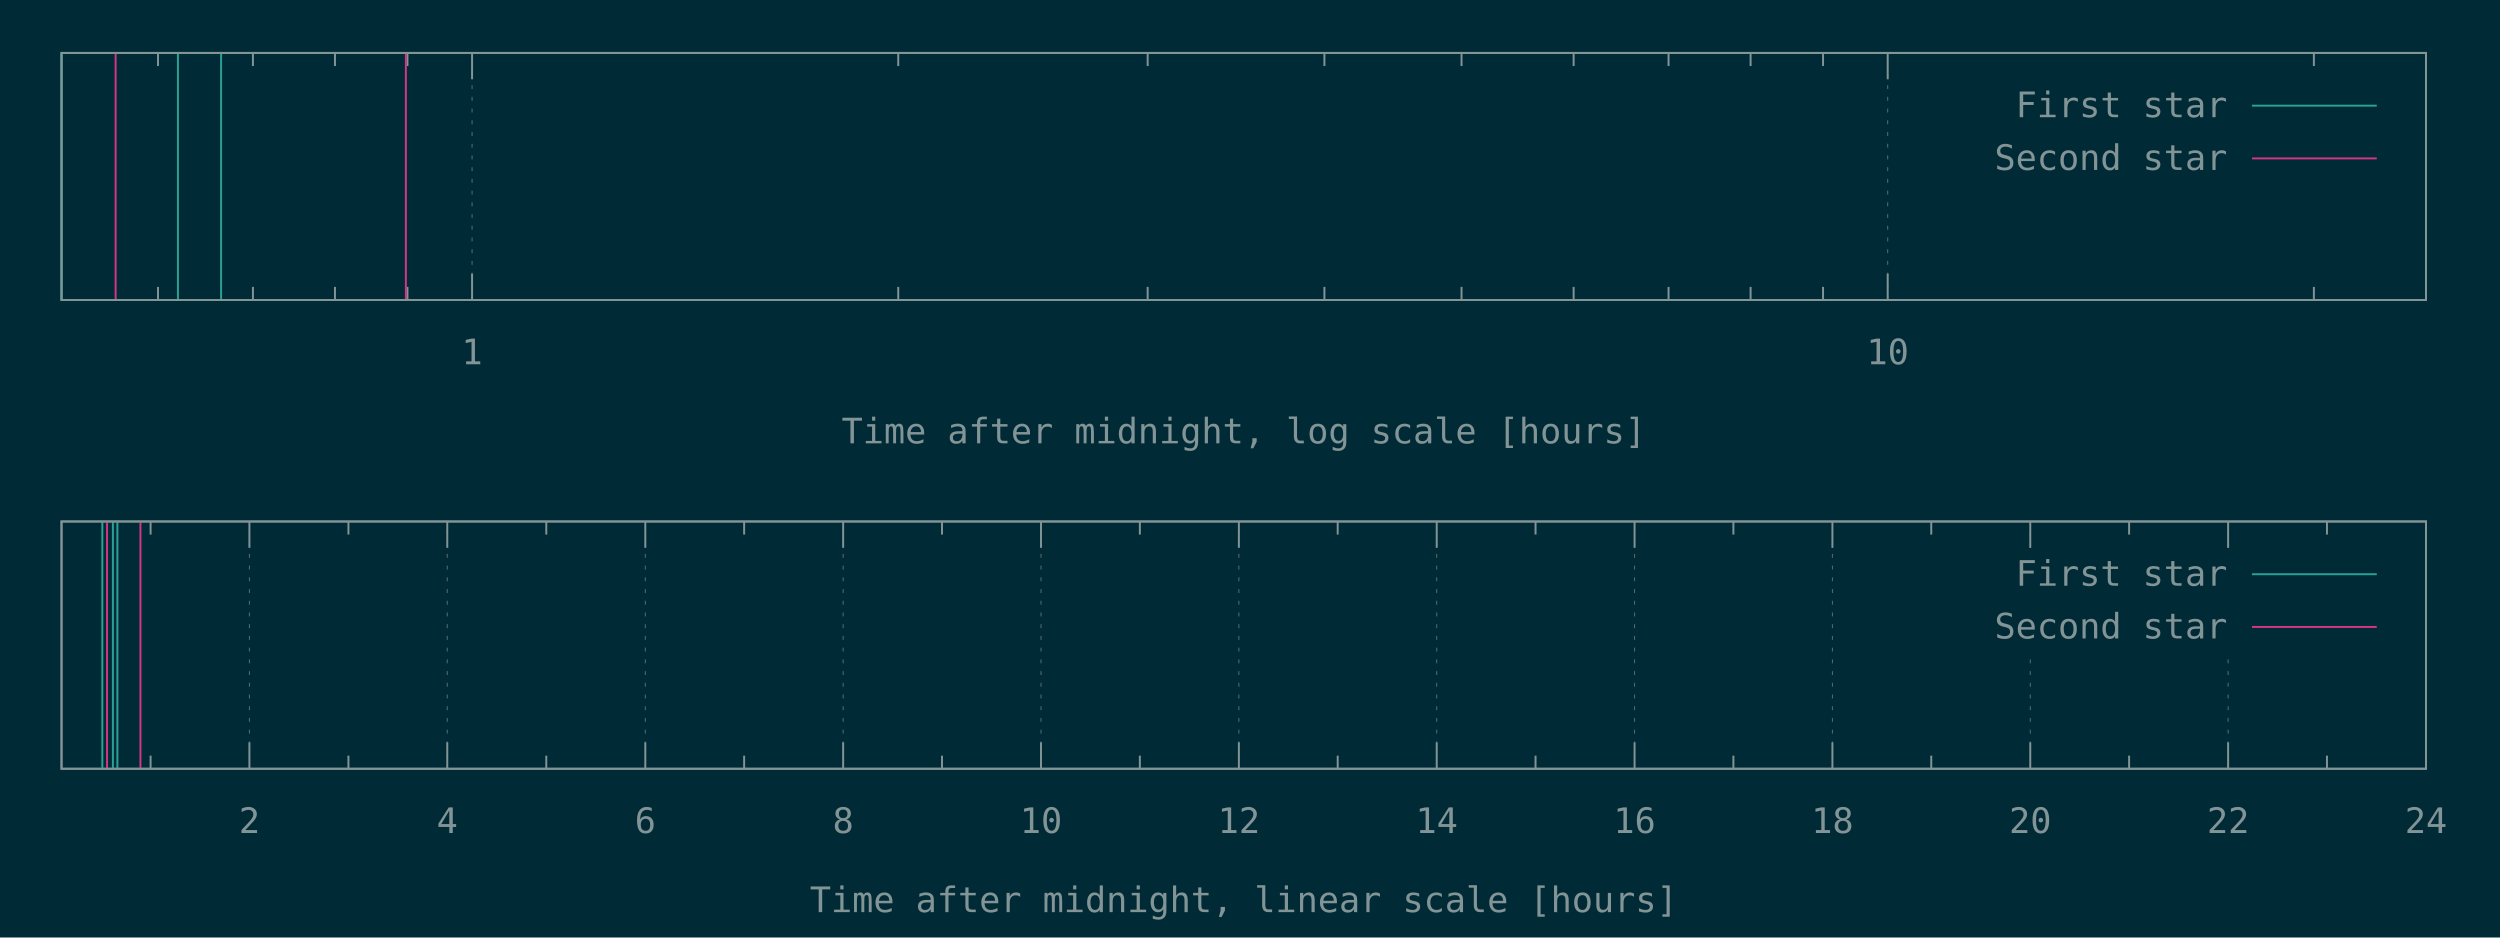
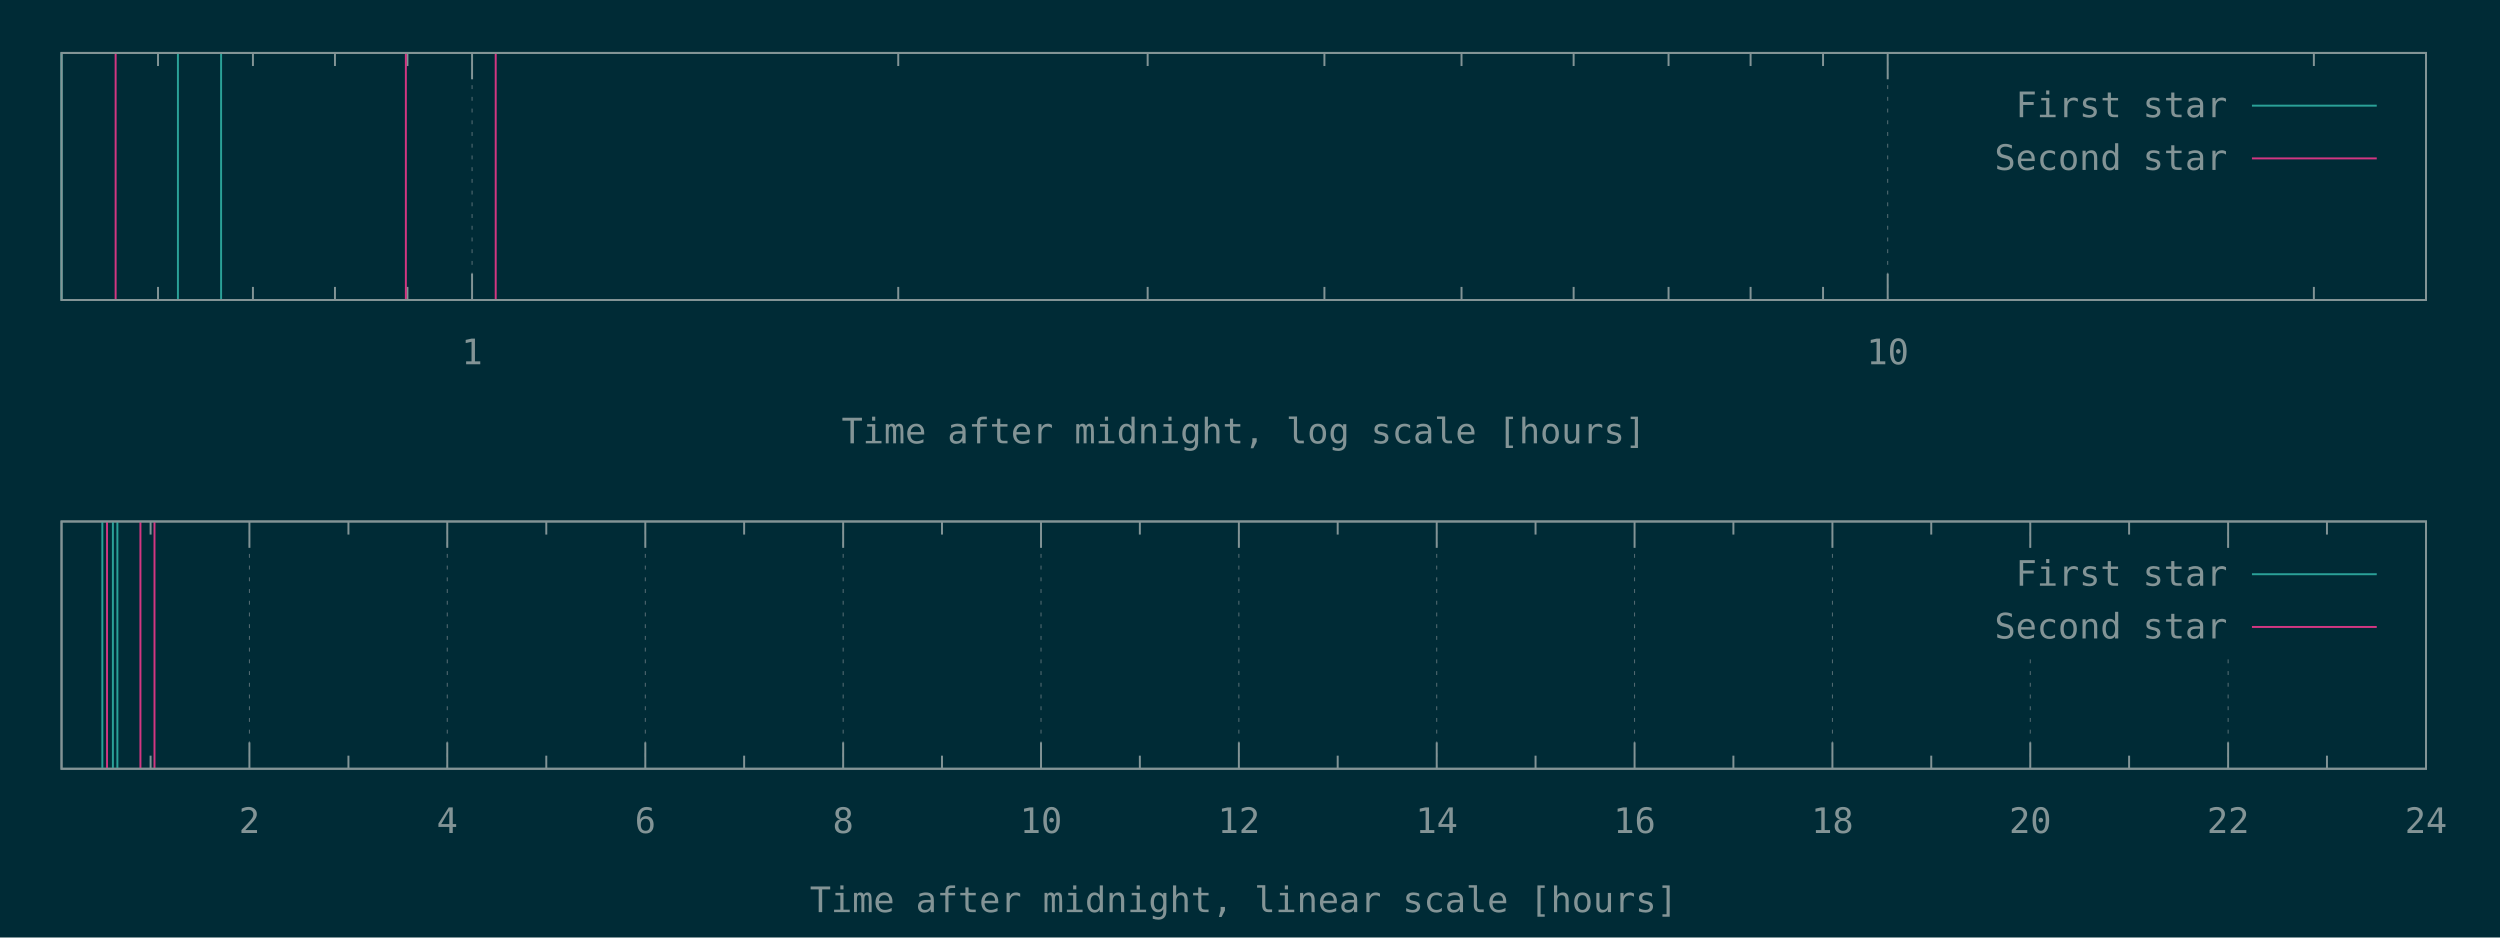
<svg xmlns="http://www.w3.org/2000/svg" xmlns:xlink="http://www.w3.org/1999/xlink" width="1280" height="480" viewBox="0 0 1280 480">
  <g id="gnuplot_canvas">
    <rect x="0" y="0" width="1280" height="480" fill="#002b36" />
    <defs>
      <circle id="gpDot" r="0.5" stroke-width="0.5" stroke="currentColor" />
      <path id="gpPt0" stroke-width="0.148" stroke="currentColor" d="M-1,0 h2 M0,-1 v2" />
      <path id="gpPt1" stroke-width="0.148" stroke="currentColor" d="M-1,-1 L1,1 M1,-1 L-1,1" />
      <path id="gpPt2" stroke-width="0.148" stroke="currentColor" d="M-1,0 L1,0 M0,-1 L0,1 M-1,-1 L1,1 M-1,1 L1,-1" />
      <rect id="gpPt3" stroke-width="0.148" stroke="currentColor" x="-1" y="-1" width="2" height="2" />
      <rect id="gpPt4" stroke-width="0.148" stroke="currentColor" fill="currentColor" x="-1" y="-1" width="2" height="2" />
      <circle id="gpPt5" stroke-width="0.148" stroke="currentColor" cx="0" cy="0" r="1" />
      <use xlink:href="#gpPt5" id="gpPt6" fill="currentColor" stroke="none" />
      <path id="gpPt7" stroke-width="0.148" stroke="currentColor" d="M0,-1.33 L-1.33,0.67 L1.33,0.67 z" />
      <use xlink:href="#gpPt7" id="gpPt8" fill="currentColor" stroke="none" />
      <use xlink:href="#gpPt7" id="gpPt9" stroke="currentColor" transform="rotate(180)" />
      <use xlink:href="#gpPt9" id="gpPt10" fill="currentColor" stroke="none" />
      <use xlink:href="#gpPt3" id="gpPt11" stroke="currentColor" transform="rotate(45)" />
      <use xlink:href="#gpPt11" id="gpPt12" fill="currentColor" stroke="none" />
      <path id="gpPt13" stroke-width="0.148" stroke="currentColor" d="M0,1.330 L1.265,0.411 L0.782,-1.067 L-0.782,-1.076 L-1.265,0.411 z" />
      <use xlink:href="#gpPt13" id="gpPt14" fill="currentColor" stroke="none" />
      <filter id="textbox" filterUnits="objectBoundingBox" x="0" y="0" height="1" width="1">
        <feFlood flood-color="#002B36" flood-opacity="1" result="bgnd" />
        <feComposite in="SourceGraphic" in2="bgnd" operator="atop" />
      </filter>
      <filter id="greybox" filterUnits="objectBoundingBox" x="0" y="0" height="1" width="1">
        <feFlood flood-color="lightgrey" flood-opacity="1" result="grey" />
        <feComposite in="SourceGraphic" in2="grey" operator="atop" />
      </filter>
    </defs>
    <g fill="none" color="#002B36" stroke="currentColor" stroke-width="1.00" stroke-linecap="butt" stroke-linejoin="miter">
</g>
    <g fill="none" color="black" stroke="currentColor" stroke-width="1.00" stroke-linecap="butt" stroke-linejoin="miter">
      <path stroke="rgb(131, 148, 150)" d="M80.9,153.6 L80.9,146.9 M80.9,27.1 L80.9,33.8 M129.5,153.6 L129.5,146.9 M129.5,27.1 L129.5,33.8   M171.5,153.6 L171.5,146.9 M171.5,27.1 L171.5,33.8 M208.6,153.6 L208.6,146.9 M208.6,27.1 L208.6,33.8    " />
    </g>
    <g fill="none" color="black" stroke="rgb(131, 148, 150)" stroke-width="0.50" stroke-linecap="butt" stroke-linejoin="miter">
</g>
    <g fill="none" color="gray" stroke="currentColor" stroke-width="0.50" stroke-linecap="butt" stroke-linejoin="miter">
      <path stroke="rgb( 88, 110, 117)" stroke-dasharray="2,4" class="gridline" d="M241.7,153.6 L241.7,27.1  " />
    </g>
    <g fill="none" color="gray" stroke="rgb( 88, 110, 117)" stroke-width="1.00" stroke-linecap="butt" stroke-linejoin="miter">
</g>
    <g fill="none" color="black" stroke="currentColor" stroke-width="1.00" stroke-linecap="butt" stroke-linejoin="miter">
      <path stroke="rgb(131, 148, 150)" d="M241.7,153.6 L241.7,140.1 M241.7,27.1 L241.7,40.6  " />
      <g transform="translate(241.7,186.5)" stroke="none" fill="rgb(131,148,150)" font-family="Inconsolata" font-size="18.00" text-anchor="middle">
        <text>
          <tspan font-family="Inconsolata"> 1</tspan>
        </text>
      </g>
    </g>
    <g fill="none" color="black" stroke="currentColor" stroke-width="1.00" stroke-linecap="butt" stroke-linejoin="miter">
      <path stroke="rgb(131, 148, 150)" d="M459.9,153.6 L459.9,146.9 M459.9,27.1 L459.9,33.8 M587.6,153.6 L587.6,146.9 M587.6,27.1 L587.6,33.8   M678.1,153.6 L678.1,146.9 M678.1,27.1 L678.1,33.8 M748.3,153.6 L748.3,146.9 M748.3,27.1 L748.3,33.8   M805.7,153.6 L805.7,146.9 M805.7,27.1 L805.7,33.8 M854.3,153.6 L854.3,146.9 M854.3,27.1 L854.3,33.8   M896.3,153.6 L896.3,146.9 M896.3,27.1 L896.3,33.8 M933.4,153.6 L933.4,146.9 M933.4,27.1 L933.4,33.8    " />
    </g>
    <g fill="none" color="black" stroke="rgb(131, 148, 150)" stroke-width="0.50" stroke-linecap="butt" stroke-linejoin="miter">
</g>
    <g fill="none" color="gray" stroke="currentColor" stroke-width="0.50" stroke-linecap="butt" stroke-linejoin="miter">
      <path stroke="rgb( 88, 110, 117)" stroke-dasharray="2,4" class="gridline" d="M966.5,153.6 L966.5,27.1  " />
    </g>
    <g fill="none" color="gray" stroke="rgb( 88, 110, 117)" stroke-width="1.00" stroke-linecap="butt" stroke-linejoin="miter">
</g>
    <g fill="none" color="black" stroke="currentColor" stroke-width="1.00" stroke-linecap="butt" stroke-linejoin="miter">
      <path stroke="rgb(131, 148, 150)" d="M966.5,153.6 L966.5,140.1 M966.5,27.1 L966.5,40.6  " />
      <g transform="translate(966.5,186.5)" stroke="none" fill="rgb(131,148,150)" font-family="Inconsolata" font-size="18.00" text-anchor="middle">
        <text>
          <tspan font-family="Inconsolata"> 10</tspan>
        </text>
      </g>
    </g>
    <g fill="none" color="black" stroke="currentColor" stroke-width="1.00" stroke-linecap="butt" stroke-linejoin="miter">
      <path stroke="rgb(131, 148, 150)" d="M1184.7,153.6 L1184.7,146.9 M1184.7,27.1 L1184.7,33.8  " />
    </g>
    <g fill="none" color="black" stroke="currentColor" stroke-width="1.00" stroke-linecap="butt" stroke-linejoin="miter">
      <path stroke="rgb(131, 148, 150)" d="M31.5,27.1 L31.5,153.6 L1242.1,153.6 L1242.1,27.1 L31.5,27.1 Z  " />
    </g>
    <g fill="none" color="black" stroke="currentColor" stroke-width="1.00" stroke-linecap="butt" stroke-linejoin="miter">
      <g transform="translate(636.8,227.0)" stroke="none" fill="rgb(131,148,150)" font-family="Inconsolata" font-size="18.00" text-anchor="middle">
        <text>
          <tspan font-family="Inconsolata">Time after midnight, log scale [hours]</tspan>
        </text>
      </g>
    </g>
    <g fill="none" color="black" stroke="currentColor" stroke-width="1.00" stroke-linecap="butt" stroke-linejoin="miter">
</g>
    <g id="gnuplot_plot_1a">
      <g fill="none" color="black" stroke="currentColor" stroke-width="1.00" stroke-linecap="butt" stroke-linejoin="miter">
        <path stroke="rgb( 42, 161, 152)" d="M31.5,153.6 L31.5,27.1 M91.1,153.6 L91.1,27.1 M113.2,153.6 L113.2,27.1  " />
      </g>
    </g>
    <g id="gnuplot_plot_2a">
      <g fill="none" color="black" stroke="currentColor" stroke-width="1.00" stroke-linecap="butt" stroke-linejoin="miter">
-         <path stroke="rgb(211,  54, 130)" d="M59.2,153.6 L59.2,27.1 M207.8,153.6 L207.8,27.1  " />
+         <path stroke="rgb(211,  54, 130)" d="M59.2,153.6 L59.2,27.1 M207.8,153.6 L207.8,27.1 M253.8,153.6 L253.8,27.1  " />
      </g>
    </g>
    <g stroke="none" shape-rendering="crispEdges">
      <polygon fill="#002B36" points="1001.8,94.6 1229.5,94.6 1229.5,40.6 1001.8,40.6 " />
    </g>
    <g id="gnuplot_plot_1a">
      <g fill="none" color="black" stroke="currentColor" stroke-width="1.00" stroke-linecap="butt" stroke-linejoin="miter">
        <g transform="translate(1140.4,60.0)" stroke="none" fill="rgb(131,148,150)" font-family="Inconsolata" font-size="18.00" text-anchor="end">
          <text>
            <tspan font-family="Inconsolata">First star</tspan>
          </text>
        </g>
      </g>
      <g fill="none" color="black" stroke="currentColor" stroke-width="1.00" stroke-linecap="butt" stroke-linejoin="miter">
        <path stroke="rgb( 42, 161, 152)" d="M1153.0,54.1 L1216.9,54.1  " />
      </g>
    </g>
    <g id="gnuplot_plot_2a">
      <g fill="none" color="black" stroke="currentColor" stroke-width="1.00" stroke-linecap="butt" stroke-linejoin="miter">
        <g transform="translate(1140.4,87.0)" stroke="none" fill="rgb(131,148,150)" font-family="Inconsolata" font-size="18.00" text-anchor="end">
          <text>
            <tspan font-family="Inconsolata">Second star</tspan>
          </text>
        </g>
      </g>
      <g fill="none" color="black" stroke="currentColor" stroke-width="1.00" stroke-linecap="butt" stroke-linejoin="miter">
        <path stroke="rgb(211,  54, 130)" d="M1153.0,81.1 L1216.9,81.1  " />
      </g>
    </g>
    <g fill="none" color="#002B36" stroke="rgb(211,  54, 130)" stroke-width="2.00" stroke-linecap="butt" stroke-linejoin="miter">
</g>
    <g fill="none" color="black" stroke="currentColor" stroke-width="2.00" stroke-linecap="butt" stroke-linejoin="miter">
</g>
    <g fill="none" color="black" stroke="black" stroke-width="1.00" stroke-linecap="butt" stroke-linejoin="miter">
</g>
    <g fill="none" color="black" stroke="currentColor" stroke-width="1.00" stroke-linecap="butt" stroke-linejoin="miter">
      <path stroke="rgb(131, 148, 150)" d="M31.5,27.1 L31.5,153.6 L1242.1,153.6 L1242.1,27.1 L31.5,27.1 Z  " />
    </g>
    <g fill="none" color="black" stroke="currentColor" stroke-width="1.00" stroke-linecap="butt" stroke-linejoin="miter">
</g>
    <g fill="none" color="black" stroke="currentColor" stroke-width="1.00" stroke-linecap="butt" stroke-linejoin="miter">
      <path stroke="rgb(131, 148, 150)" d="M77.1,393.6 L77.1,386.9 M77.1,267.0 L77.1,273.7  " />
    </g>
    <g fill="none" color="black" stroke="rgb(131, 148, 150)" stroke-width="0.50" stroke-linecap="butt" stroke-linejoin="miter">
</g>
    <g fill="none" color="gray" stroke="currentColor" stroke-width="0.50" stroke-linecap="butt" stroke-linejoin="miter">
      <path stroke="rgb( 88, 110, 117)" stroke-dasharray="2,4" class="gridline" d="M127.7,393.6 L127.7,267.0  " />
    </g>
    <g fill="none" color="gray" stroke="rgb( 88, 110, 117)" stroke-width="1.00" stroke-linecap="butt" stroke-linejoin="miter">
</g>
    <g fill="none" color="black" stroke="currentColor" stroke-width="1.00" stroke-linecap="butt" stroke-linejoin="miter">
      <path stroke="rgb(131, 148, 150)" d="M127.7,393.6 L127.7,380.1 M127.7,267.0 L127.7,280.5  " />
      <g transform="translate(127.7,426.5)" stroke="none" fill="rgb(131,148,150)" font-family="Inconsolata" font-size="18.00" text-anchor="middle">
        <text>
          <tspan font-family="Inconsolata"> 2</tspan>
        </text>
      </g>
    </g>
    <g fill="none" color="black" stroke="currentColor" stroke-width="1.00" stroke-linecap="butt" stroke-linejoin="miter">
      <path stroke="rgb(131, 148, 150)" d="M178.4,393.6 L178.4,386.9 M178.4,267.0 L178.4,273.7  " />
    </g>
    <g fill="none" color="black" stroke="rgb(131, 148, 150)" stroke-width="0.50" stroke-linecap="butt" stroke-linejoin="miter">
</g>
    <g fill="none" color="gray" stroke="currentColor" stroke-width="0.50" stroke-linecap="butt" stroke-linejoin="miter">
      <path stroke="rgb( 88, 110, 117)" stroke-dasharray="2,4" class="gridline" d="M229.0,393.6 L229.0,267.0  " />
    </g>
    <g fill="none" color="gray" stroke="rgb( 88, 110, 117)" stroke-width="1.00" stroke-linecap="butt" stroke-linejoin="miter">
</g>
    <g fill="none" color="black" stroke="currentColor" stroke-width="1.00" stroke-linecap="butt" stroke-linejoin="miter">
      <path stroke="rgb(131, 148, 150)" d="M229.0,393.6 L229.0,380.1 M229.0,267.0 L229.0,280.5  " />
      <g transform="translate(229.0,426.5)" stroke="none" fill="rgb(131,148,150)" font-family="Inconsolata" font-size="18.00" text-anchor="middle">
        <text>
          <tspan font-family="Inconsolata"> 4</tspan>
        </text>
      </g>
    </g>
    <g fill="none" color="black" stroke="currentColor" stroke-width="1.00" stroke-linecap="butt" stroke-linejoin="miter">
      <path stroke="rgb(131, 148, 150)" d="M279.7,393.6 L279.7,386.9 M279.7,267.0 L279.7,273.7  " />
    </g>
    <g fill="none" color="black" stroke="rgb(131, 148, 150)" stroke-width="0.50" stroke-linecap="butt" stroke-linejoin="miter">
</g>
    <g fill="none" color="gray" stroke="currentColor" stroke-width="0.50" stroke-linecap="butt" stroke-linejoin="miter">
      <path stroke="rgb( 88, 110, 117)" stroke-dasharray="2,4" class="gridline" d="M330.4,393.6 L330.4,267.0  " />
    </g>
    <g fill="none" color="gray" stroke="rgb( 88, 110, 117)" stroke-width="1.00" stroke-linecap="butt" stroke-linejoin="miter">
</g>
    <g fill="none" color="black" stroke="currentColor" stroke-width="1.00" stroke-linecap="butt" stroke-linejoin="miter">
      <path stroke="rgb(131, 148, 150)" d="M330.4,393.6 L330.4,380.1 M330.4,267.0 L330.4,280.5  " />
      <g transform="translate(330.4,426.5)" stroke="none" fill="rgb(131,148,150)" font-family="Inconsolata" font-size="18.00" text-anchor="middle">
        <text>
          <tspan font-family="Inconsolata"> 6</tspan>
        </text>
      </g>
    </g>
    <g fill="none" color="black" stroke="currentColor" stroke-width="1.00" stroke-linecap="butt" stroke-linejoin="miter">
      <path stroke="rgb(131, 148, 150)" d="M381.0,393.6 L381.0,386.9 M381.0,267.0 L381.0,273.7  " />
    </g>
    <g fill="none" color="black" stroke="rgb(131, 148, 150)" stroke-width="0.50" stroke-linecap="butt" stroke-linejoin="miter">
</g>
    <g fill="none" color="gray" stroke="currentColor" stroke-width="0.50" stroke-linecap="butt" stroke-linejoin="miter">
      <path stroke="rgb( 88, 110, 117)" stroke-dasharray="2,4" class="gridline" d="M431.7,393.6 L431.7,267.0  " />
    </g>
    <g fill="none" color="gray" stroke="rgb( 88, 110, 117)" stroke-width="1.00" stroke-linecap="butt" stroke-linejoin="miter">
</g>
    <g fill="none" color="black" stroke="currentColor" stroke-width="1.00" stroke-linecap="butt" stroke-linejoin="miter">
      <path stroke="rgb(131, 148, 150)" d="M431.7,393.6 L431.7,380.1 M431.7,267.0 L431.7,280.5  " />
      <g transform="translate(431.7,426.5)" stroke="none" fill="rgb(131,148,150)" font-family="Inconsolata" font-size="18.00" text-anchor="middle">
        <text>
          <tspan font-family="Inconsolata"> 8</tspan>
        </text>
      </g>
    </g>
    <g fill="none" color="black" stroke="currentColor" stroke-width="1.00" stroke-linecap="butt" stroke-linejoin="miter">
      <path stroke="rgb(131, 148, 150)" d="M482.3,393.6 L482.3,386.9 M482.3,267.0 L482.3,273.7  " />
    </g>
    <g fill="none" color="black" stroke="rgb(131, 148, 150)" stroke-width="0.50" stroke-linecap="butt" stroke-linejoin="miter">
</g>
    <g fill="none" color="gray" stroke="currentColor" stroke-width="0.50" stroke-linecap="butt" stroke-linejoin="miter">
      <path stroke="rgb( 88, 110, 117)" stroke-dasharray="2,4" class="gridline" d="M533.0,393.6 L533.0,267.0  " />
    </g>
    <g fill="none" color="gray" stroke="rgb( 88, 110, 117)" stroke-width="1.00" stroke-linecap="butt" stroke-linejoin="miter">
</g>
    <g fill="none" color="black" stroke="currentColor" stroke-width="1.00" stroke-linecap="butt" stroke-linejoin="miter">
      <path stroke="rgb(131, 148, 150)" d="M533.0,393.6 L533.0,380.1 M533.0,267.0 L533.0,280.5  " />
      <g transform="translate(533.0,426.5)" stroke="none" fill="rgb(131,148,150)" font-family="Inconsolata" font-size="18.00" text-anchor="middle">
        <text>
          <tspan font-family="Inconsolata"> 10</tspan>
        </text>
      </g>
    </g>
    <g fill="none" color="black" stroke="currentColor" stroke-width="1.00" stroke-linecap="butt" stroke-linejoin="miter">
      <path stroke="rgb(131, 148, 150)" d="M583.6,393.6 L583.6,386.9 M583.6,267.0 L583.6,273.7  " />
    </g>
    <g fill="none" color="black" stroke="rgb(131, 148, 150)" stroke-width="0.50" stroke-linecap="butt" stroke-linejoin="miter">
</g>
    <g fill="none" color="gray" stroke="currentColor" stroke-width="0.50" stroke-linecap="butt" stroke-linejoin="miter">
      <path stroke="rgb( 88, 110, 117)" stroke-dasharray="2,4" class="gridline" d="M634.3,393.6 L634.3,267.0  " />
    </g>
    <g fill="none" color="gray" stroke="rgb( 88, 110, 117)" stroke-width="1.00" stroke-linecap="butt" stroke-linejoin="miter">
</g>
    <g fill="none" color="black" stroke="currentColor" stroke-width="1.00" stroke-linecap="butt" stroke-linejoin="miter">
      <path stroke="rgb(131, 148, 150)" d="M634.3,393.6 L634.3,380.1 M634.3,267.0 L634.3,280.5  " />
      <g transform="translate(634.3,426.5)" stroke="none" fill="rgb(131,148,150)" font-family="Inconsolata" font-size="18.00" text-anchor="middle">
        <text>
          <tspan font-family="Inconsolata"> 12</tspan>
        </text>
      </g>
    </g>
    <g fill="none" color="black" stroke="currentColor" stroke-width="1.00" stroke-linecap="butt" stroke-linejoin="miter">
      <path stroke="rgb(131, 148, 150)" d="M684.9,393.6 L684.9,386.9 M684.9,267.0 L684.9,273.7  " />
    </g>
    <g fill="none" color="black" stroke="rgb(131, 148, 150)" stroke-width="0.50" stroke-linecap="butt" stroke-linejoin="miter">
</g>
    <g fill="none" color="gray" stroke="currentColor" stroke-width="0.50" stroke-linecap="butt" stroke-linejoin="miter">
      <path stroke="rgb( 88, 110, 117)" stroke-dasharray="2,4" class="gridline" d="M735.6,393.6 L735.6,267.0  " />
    </g>
    <g fill="none" color="gray" stroke="rgb( 88, 110, 117)" stroke-width="1.00" stroke-linecap="butt" stroke-linejoin="miter">
</g>
    <g fill="none" color="black" stroke="currentColor" stroke-width="1.00" stroke-linecap="butt" stroke-linejoin="miter">
      <path stroke="rgb(131, 148, 150)" d="M735.6,393.6 L735.6,380.1 M735.6,267.0 L735.6,280.5  " />
      <g transform="translate(735.6,426.5)" stroke="none" fill="rgb(131,148,150)" font-family="Inconsolata" font-size="18.00" text-anchor="middle">
        <text>
          <tspan font-family="Inconsolata"> 14</tspan>
        </text>
      </g>
    </g>
    <g fill="none" color="black" stroke="currentColor" stroke-width="1.00" stroke-linecap="butt" stroke-linejoin="miter">
      <path stroke="rgb(131, 148, 150)" d="M786.2,393.6 L786.2,386.9 M786.2,267.0 L786.2,273.7  " />
    </g>
    <g fill="none" color="black" stroke="rgb(131, 148, 150)" stroke-width="0.50" stroke-linecap="butt" stroke-linejoin="miter">
</g>
    <g fill="none" color="gray" stroke="currentColor" stroke-width="0.50" stroke-linecap="butt" stroke-linejoin="miter">
      <path stroke="rgb( 88, 110, 117)" stroke-dasharray="2,4" class="gridline" d="M836.9,393.6 L836.9,267.0  " />
    </g>
    <g fill="none" color="gray" stroke="rgb( 88, 110, 117)" stroke-width="1.00" stroke-linecap="butt" stroke-linejoin="miter">
</g>
    <g fill="none" color="black" stroke="currentColor" stroke-width="1.00" stroke-linecap="butt" stroke-linejoin="miter">
      <path stroke="rgb(131, 148, 150)" d="M836.9,393.6 L836.9,380.1 M836.9,267.0 L836.9,280.5  " />
      <g transform="translate(836.9,426.5)" stroke="none" fill="rgb(131,148,150)" font-family="Inconsolata" font-size="18.00" text-anchor="middle">
        <text>
          <tspan font-family="Inconsolata"> 16</tspan>
        </text>
      </g>
    </g>
    <g fill="none" color="black" stroke="currentColor" stroke-width="1.00" stroke-linecap="butt" stroke-linejoin="miter">
      <path stroke="rgb(131, 148, 150)" d="M887.5,393.6 L887.5,386.9 M887.5,267.0 L887.5,273.7  " />
    </g>
    <g fill="none" color="black" stroke="rgb(131, 148, 150)" stroke-width="0.50" stroke-linecap="butt" stroke-linejoin="miter">
</g>
    <g fill="none" color="gray" stroke="currentColor" stroke-width="0.50" stroke-linecap="butt" stroke-linejoin="miter">
      <path stroke="rgb( 88, 110, 117)" stroke-dasharray="2,4" class="gridline" d="M938.2,393.6 L938.2,267.0  " />
    </g>
    <g fill="none" color="gray" stroke="rgb( 88, 110, 117)" stroke-width="1.00" stroke-linecap="butt" stroke-linejoin="miter">
</g>
    <g fill="none" color="black" stroke="currentColor" stroke-width="1.00" stroke-linecap="butt" stroke-linejoin="miter">
      <path stroke="rgb(131, 148, 150)" d="M938.2,393.6 L938.2,380.1 M938.2,267.0 L938.2,280.5  " />
      <g transform="translate(938.2,426.5)" stroke="none" fill="rgb(131,148,150)" font-family="Inconsolata" font-size="18.00" text-anchor="middle">
        <text>
          <tspan font-family="Inconsolata"> 18</tspan>
        </text>
      </g>
    </g>
    <g fill="none" color="black" stroke="currentColor" stroke-width="1.00" stroke-linecap="butt" stroke-linejoin="miter">
      <path stroke="rgb(131, 148, 150)" d="M988.8,393.6 L988.8,386.9 M988.8,267.0 L988.8,273.7  " />
    </g>
    <g fill="none" color="black" stroke="rgb(131, 148, 150)" stroke-width="0.50" stroke-linecap="butt" stroke-linejoin="miter">
</g>
    <g fill="none" color="gray" stroke="currentColor" stroke-width="0.50" stroke-linecap="butt" stroke-linejoin="miter">
      <path stroke="rgb( 88, 110, 117)" stroke-dasharray="2,4" class="gridline" d="M1039.5,393.6 L1039.5,334.5 M1039.5,280.5 L1039.5,267.0  " />
    </g>
    <g fill="none" color="gray" stroke="rgb( 88, 110, 117)" stroke-width="1.00" stroke-linecap="butt" stroke-linejoin="miter">
</g>
    <g fill="none" color="black" stroke="currentColor" stroke-width="1.00" stroke-linecap="butt" stroke-linejoin="miter">
      <path stroke="rgb(131, 148, 150)" d="M1039.5,393.6 L1039.5,380.1 M1039.5,267.0 L1039.5,280.5  " />
      <g transform="translate(1039.5,426.5)" stroke="none" fill="rgb(131,148,150)" font-family="Inconsolata" font-size="18.00" text-anchor="middle">
        <text>
          <tspan font-family="Inconsolata"> 20</tspan>
        </text>
      </g>
    </g>
    <g fill="none" color="black" stroke="currentColor" stroke-width="1.00" stroke-linecap="butt" stroke-linejoin="miter">
      <path stroke="rgb(131, 148, 150)" d="M1090.1,393.6 L1090.1,386.9 M1090.1,267.0 L1090.1,273.7  " />
    </g>
    <g fill="none" color="black" stroke="rgb(131, 148, 150)" stroke-width="0.50" stroke-linecap="butt" stroke-linejoin="miter">
</g>
    <g fill="none" color="gray" stroke="currentColor" stroke-width="0.50" stroke-linecap="butt" stroke-linejoin="miter">
      <path stroke="rgb( 88, 110, 117)" stroke-dasharray="2,4" class="gridline" d="M1140.8,393.6 L1140.8,334.5 M1140.8,280.5 L1140.8,267.0  " />
    </g>
    <g fill="none" color="gray" stroke="rgb( 88, 110, 117)" stroke-width="1.00" stroke-linecap="butt" stroke-linejoin="miter">
</g>
    <g fill="none" color="black" stroke="currentColor" stroke-width="1.00" stroke-linecap="butt" stroke-linejoin="miter">
      <path stroke="rgb(131, 148, 150)" d="M1140.8,393.6 L1140.8,380.1 M1140.8,267.0 L1140.8,280.5  " />
      <g transform="translate(1140.8,426.5)" stroke="none" fill="rgb(131,148,150)" font-family="Inconsolata" font-size="18.00" text-anchor="middle">
        <text>
          <tspan font-family="Inconsolata"> 22</tspan>
        </text>
      </g>
    </g>
    <g fill="none" color="black" stroke="currentColor" stroke-width="1.00" stroke-linecap="butt" stroke-linejoin="miter">
      <path stroke="rgb(131, 148, 150)" d="M1191.4,393.6 L1191.4,386.9 M1191.4,267.0 L1191.4,273.7  " />
    </g>
    <g fill="none" color="black" stroke="rgb(131, 148, 150)" stroke-width="0.50" stroke-linecap="butt" stroke-linejoin="miter">
</g>
    <g fill="none" color="gray" stroke="currentColor" stroke-width="0.50" stroke-linecap="butt" stroke-linejoin="miter">
      <path stroke="rgb( 88, 110, 117)" stroke-dasharray="2,4" class="gridline" d="M1242.1,393.6 L1242.1,267.0  " />
    </g>
    <g fill="none" color="gray" stroke="rgb( 88, 110, 117)" stroke-width="1.00" stroke-linecap="butt" stroke-linejoin="miter">
</g>
    <g fill="none" color="black" stroke="currentColor" stroke-width="1.00" stroke-linecap="butt" stroke-linejoin="miter">
      <path stroke="rgb(131, 148, 150)" d="M1242.1,393.6 L1242.1,380.1 M1242.1,267.0 L1242.1,280.5  " />
      <g transform="translate(1242.1,426.5)" stroke="none" fill="rgb(131,148,150)" font-family="Inconsolata" font-size="18.00" text-anchor="middle">
        <text>
          <tspan font-family="Inconsolata"> 24</tspan>
        </text>
      </g>
    </g>
    <g fill="none" color="black" stroke="currentColor" stroke-width="1.00" stroke-linecap="butt" stroke-linejoin="miter">
</g>
    <g fill="none" color="black" stroke="currentColor" stroke-width="1.00" stroke-linecap="butt" stroke-linejoin="miter">
      <path stroke="rgb(131, 148, 150)" d="M31.5,267.0 L31.5,393.6 L1242.1,393.6 L1242.1,267.0 L31.5,267.0 Z  " />
    </g>
    <g fill="none" color="black" stroke="currentColor" stroke-width="1.00" stroke-linecap="butt" stroke-linejoin="miter">
      <g transform="translate(636.8,467.0)" stroke="none" fill="rgb(131,148,150)" font-family="Inconsolata" font-size="18.00" text-anchor="middle">
        <text>
          <tspan font-family="Inconsolata">Time after midnight, linear scale [hours]</tspan>
        </text>
      </g>
    </g>
    <g fill="none" color="black" stroke="currentColor" stroke-width="1.00" stroke-linecap="butt" stroke-linejoin="miter">
</g>
    <g id="gnuplot_plot_1b">
      <g fill="none" color="black" stroke="currentColor" stroke-width="1.00" stroke-linecap="butt" stroke-linejoin="miter">
        <path stroke="rgb( 42, 161, 152)" d="M52.4,393.6 L52.4,267.0 M57.8,393.6 L57.8,267.0 M60.1,393.6 L60.1,267.0  " />
      </g>
    </g>
    <g id="gnuplot_plot_2b">
      <g fill="none" color="black" stroke="currentColor" stroke-width="1.00" stroke-linecap="butt" stroke-linejoin="miter">
-         <path stroke="rgb(211,  54, 130)" d="M54.8,393.6 L54.8,267.0 M71.9,393.6 L71.9,267.0  " />
+         <path stroke="rgb(211,  54, 130)" d="M54.8,393.6 L54.8,267.0 M71.9,393.6 L71.9,267.0 M79.1,393.6 L79.1,267.0  " />
      </g>
    </g>
    <g stroke="none" shape-rendering="crispEdges">
      <polygon fill="#002B36" points="1001.8,334.5 1229.5,334.5 1229.5,280.5 1001.8,280.5 " />
    </g>
    <g id="gnuplot_plot_1b">
      <g fill="none" color="black" stroke="currentColor" stroke-width="1.00" stroke-linecap="butt" stroke-linejoin="miter">
        <g transform="translate(1140.4,299.9)" stroke="none" fill="rgb(131,148,150)" font-family="Inconsolata" font-size="18.00" text-anchor="end">
          <text>
            <tspan font-family="Inconsolata">First star</tspan>
          </text>
        </g>
      </g>
      <g fill="none" color="black" stroke="currentColor" stroke-width="1.00" stroke-linecap="butt" stroke-linejoin="miter">
        <path stroke="rgb( 42, 161, 152)" d="M1153.0,294.0 L1216.9,294.0  " />
      </g>
    </g>
    <g id="gnuplot_plot_2b">
      <g fill="none" color="black" stroke="currentColor" stroke-width="1.00" stroke-linecap="butt" stroke-linejoin="miter">
        <g transform="translate(1140.4,326.9)" stroke="none" fill="rgb(131,148,150)" font-family="Inconsolata" font-size="18.00" text-anchor="end">
          <text>
            <tspan font-family="Inconsolata">Second star</tspan>
          </text>
        </g>
      </g>
      <g fill="none" color="black" stroke="currentColor" stroke-width="1.00" stroke-linecap="butt" stroke-linejoin="miter">
        <path stroke="rgb(211,  54, 130)" d="M1153.0,321.0 L1216.9,321.0  " />
      </g>
    </g>
    <g fill="none" color="#002B36" stroke="rgb(211,  54, 130)" stroke-width="2.00" stroke-linecap="butt" stroke-linejoin="miter">
</g>
    <g fill="none" color="black" stroke="currentColor" stroke-width="2.00" stroke-linecap="butt" stroke-linejoin="miter">
</g>
    <g fill="none" color="black" stroke="black" stroke-width="1.00" stroke-linecap="butt" stroke-linejoin="miter">
</g>
    <g fill="none" color="black" stroke="currentColor" stroke-width="1.00" stroke-linecap="butt" stroke-linejoin="miter">
      <path stroke="rgb(131, 148, 150)" d="M31.5,267.0 L31.5,393.6 L1242.1,393.6 L1242.1,267.0 L31.5,267.0 Z  " />
    </g>
    <g fill="none" color="black" stroke="currentColor" stroke-width="1.00" stroke-linecap="butt" stroke-linejoin="miter">
</g>
  </g>
</svg>
